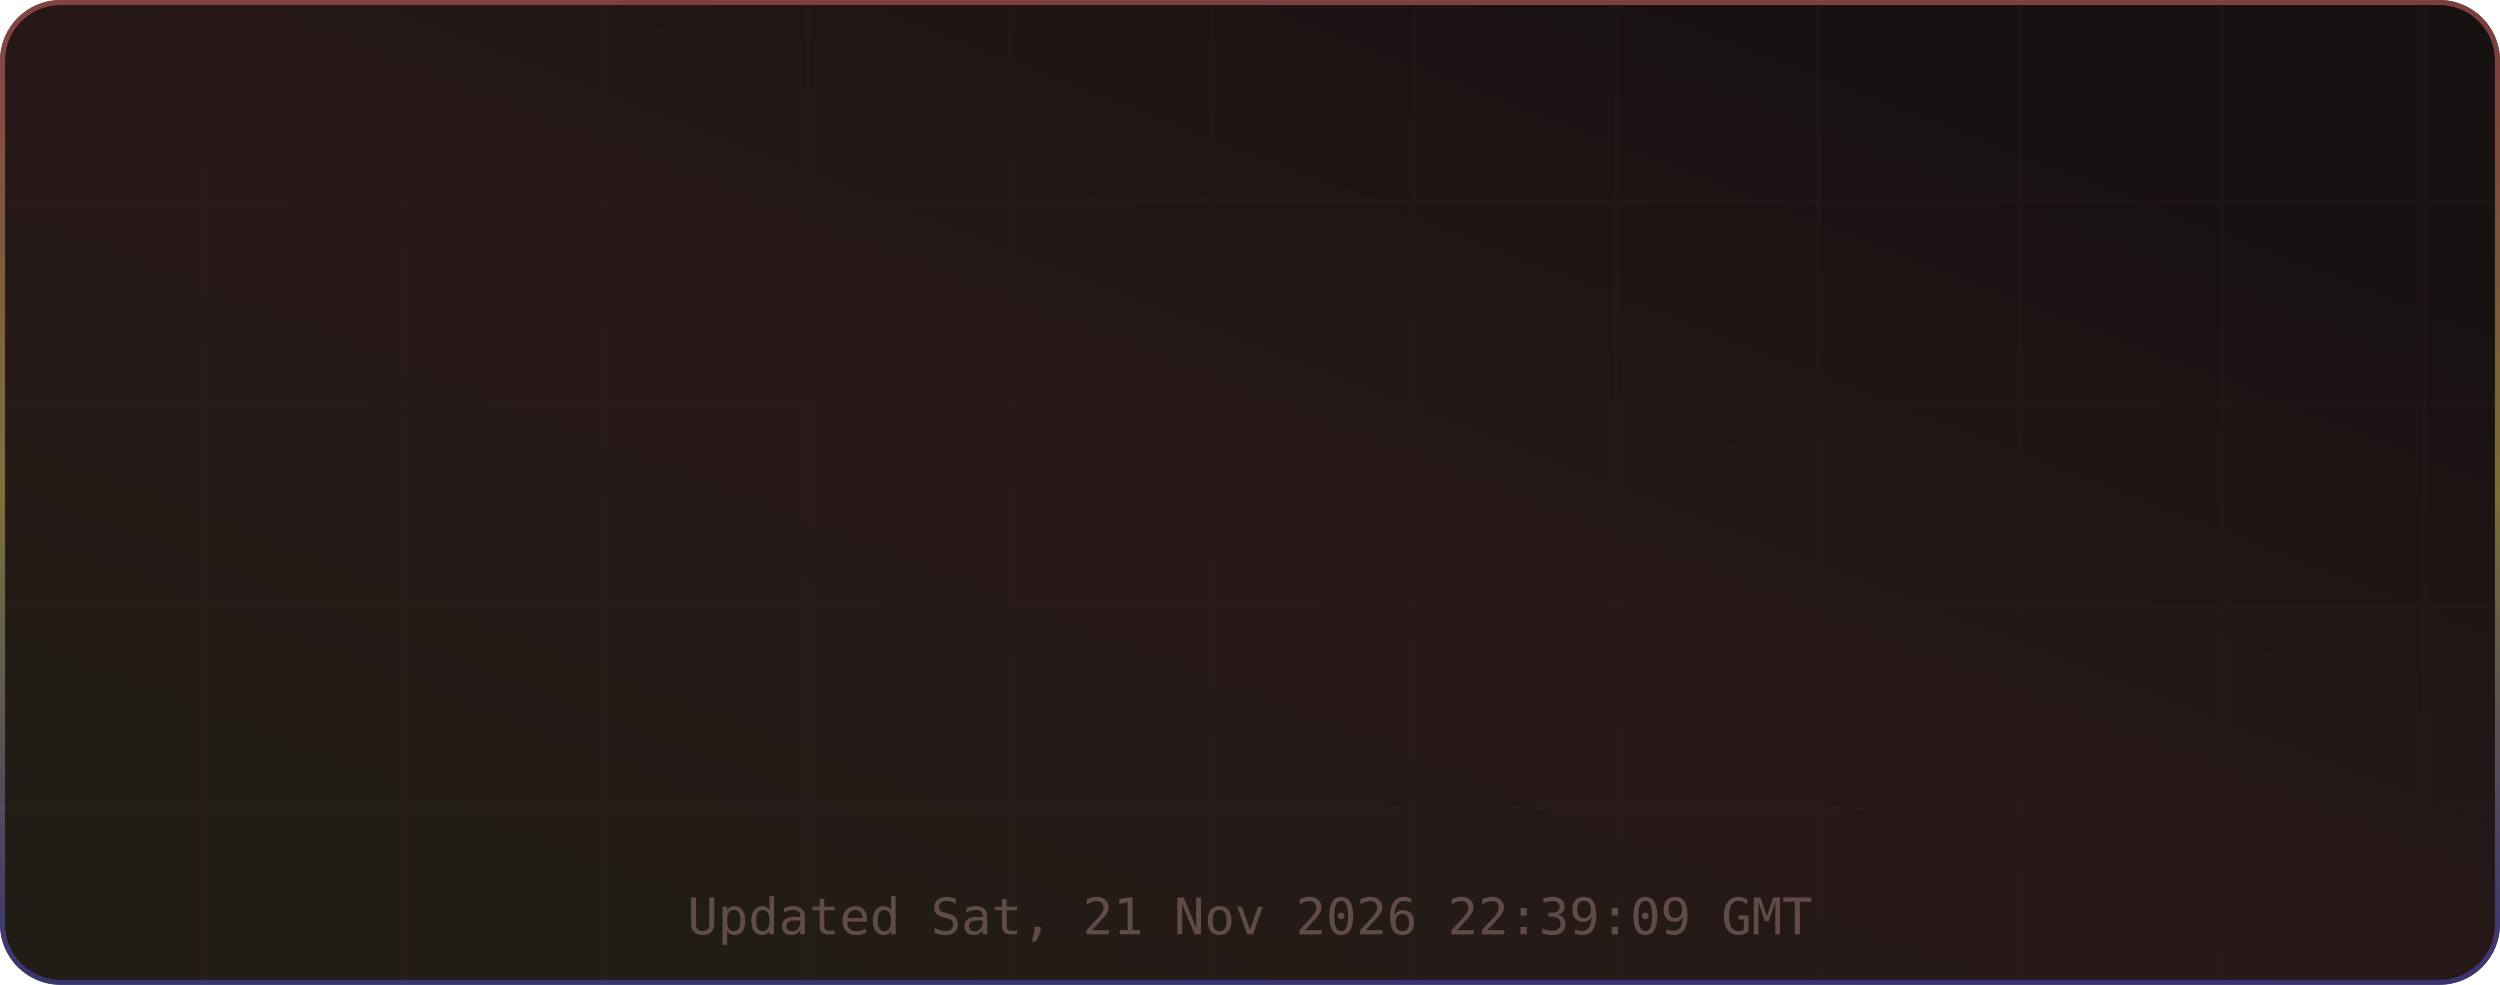
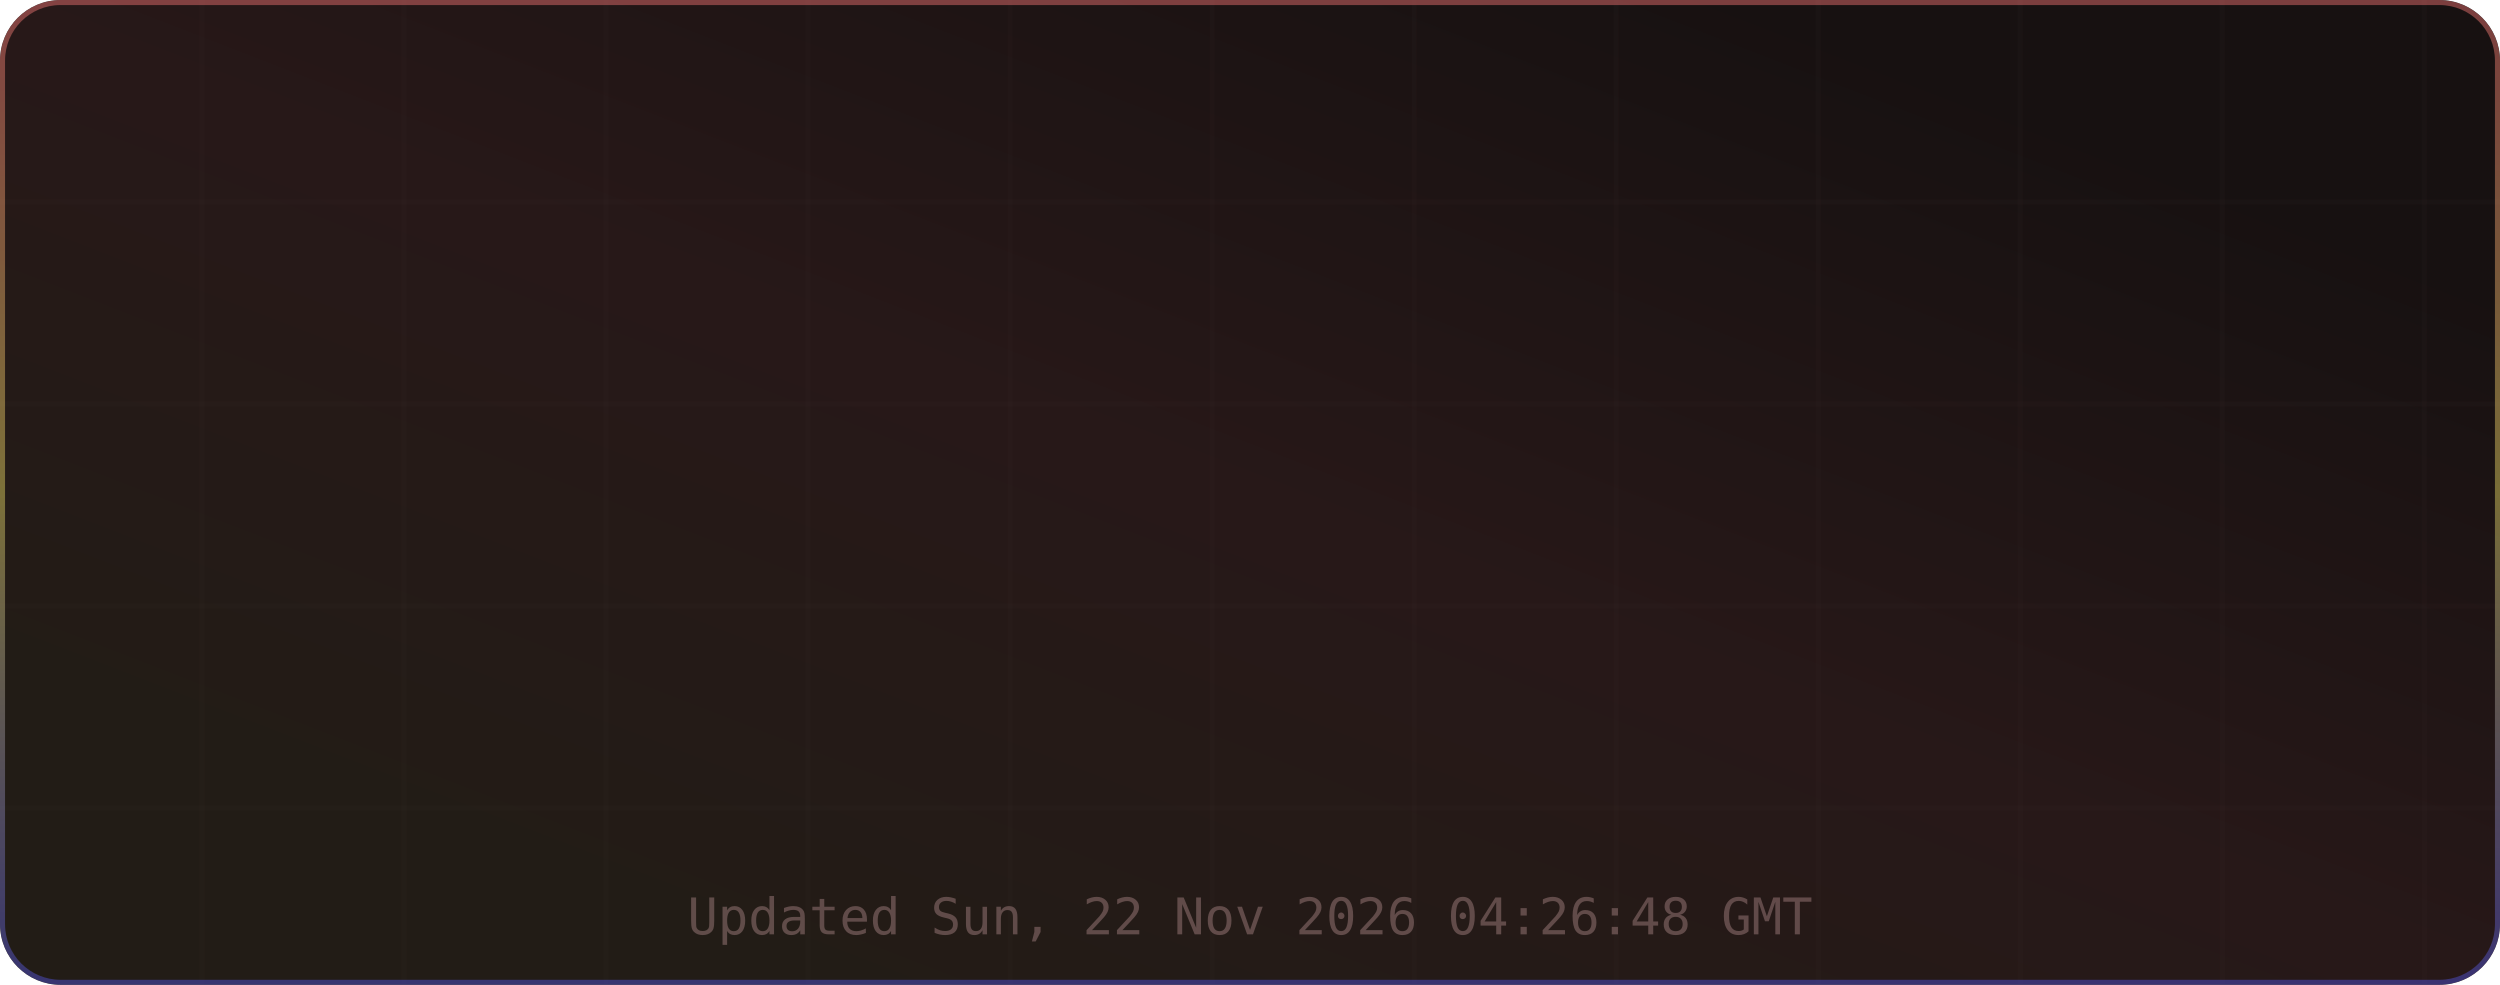
<svg xmlns="http://www.w3.org/2000/svg" width="495" height="195" viewBox="0 0 495 195" role="img" aria-label="TM's GitHub Stats">
  <defs>
    <linearGradient id="grad-bg" x1="0.85" y1="0.15" x2="0.15" y2="0.85" gradientUnits="objectBoundingBox">
      <stop offset="0%" stop-color="#171111" />
      <stop offset="50%" stop-color="#271818" />
      <stop offset="100%" stop-color="#221c16" />
      <animateTransform attributeName="gradientTransform" type="rotate" values="0 0.5 0.5; 360 0.5 0.5" dur="12s" repeatCount="indefinite" />
    </linearGradient>
    <linearGradient id="grad-accent" x1="0.5" y1="0" x2="0.5" y2="1" gradientUnits="objectBoundingBox">
      <stop offset="0%" stop-color="#e06c6c" />
      <stop offset="50%" stop-color="#d6c85c" />
      <stop offset="100%" stop-color="#4d4dcb" />
      <animateTransform attributeName="gradientTransform" type="rotate" values="0 0.5 0.5; 360 0.5 0.5" dur="8s" repeatCount="indefinite" />
    </linearGradient>
    <linearGradient id="grad-chart" x1="0.5" y1="0" x2="0.5" y2="1" gradientUnits="objectBoundingBox">
      <stop offset="0%" stop-color="#e06c6c" stop-opacity="0.9" />
      <stop offset="100%" stop-color="#d6c85c" stop-opacity="0.7" />
    </linearGradient>
    <radialGradient id="grad-glow" cx="0.5" cy="0.5" r="0.6" gradientUnits="objectBoundingBox">
      <stop offset="0%" stop-color="#e06c6c" stop-opacity="0.3" />
      <stop offset="100%" stop-color="#e06c6c" stop-opacity="0" />
    </radialGradient>
    <filter id="drop-shadow" x="-20%" y="-20%" width="140%" height="140%">
      <feGaussianBlur in="SourceAlpha" stdDeviation="3" />
      <feOffset dx="0" dy="2" />
      <feComponentTransfer>
        <feFuncA type="linear" slope="0.4" />
      </feComponentTransfer>
      <feMerge>
        <feMergeNode />
        <feMergeNode in="SourceGraphic" />
      </feMerge>
    </filter>
    <filter id="glow-filter" x="-30%" y="-30%" width="160%" height="160%">
      <feGaussianBlur stdDeviation="4" result="blur" />
      <feMerge>
        <feMergeNode in="blur" />
        <feMergeNode in="SourceGraphic" />
      </feMerge>
    </filter>
    <clipPath id="card-clip">
      <rect width="495" height="195" rx="12" ry="12" />
    </clipPath>
  </defs>
  <defs>
    <filter id="noise" x="0" y="0" width="100%" height="100%">
      <feTurbulence type="fractalNoise" baseFrequency="0.65" numOctaves="3" stitchTiles="stitch" />
      <feColorMatrix type="saturate" values="0" />
      <feBlend in="SourceGraphic" mode="overlay" result="blend" />
      <feComposite in="blend" in2="SourceGraphic" operator="in" />
    </filter>
  </defs>
  <g clip-path="url(#card-clip)">
    <rect x="0" y="0" width="495" height="195" rx="12" ry="12" fill="url(#grad-bg)" clip-path="url(#card-clip)" />
    <g opacity="1">
      <line x1="40" y1="0" x2="40" y2="195" stroke="#432d2d" stroke-width="1" opacity="0.08" />
      <line x1="80" y1="0" x2="80" y2="195" stroke="#432d2d" stroke-width="1" opacity="0.08" />
      <line x1="120" y1="0" x2="120" y2="195" stroke="#432d2d" stroke-width="1" opacity="0.08" />
      <line x1="160" y1="0" x2="160" y2="195" stroke="#432d2d" stroke-width="1" opacity="0.08" />
      <line x1="200" y1="0" x2="200" y2="195" stroke="#432d2d" stroke-width="1" opacity="0.08" />
      <line x1="240" y1="0" x2="240" y2="195" stroke="#432d2d" stroke-width="1" opacity="0.08" />
      <line x1="280" y1="0" x2="280" y2="195" stroke="#432d2d" stroke-width="1" opacity="0.08" />
      <line x1="320" y1="0" x2="320" y2="195" stroke="#432d2d" stroke-width="1" opacity="0.08" />
      <line x1="360" y1="0" x2="360" y2="195" stroke="#432d2d" stroke-width="1" opacity="0.08" />
      <line x1="400" y1="0" x2="400" y2="195" stroke="#432d2d" stroke-width="1" opacity="0.08" />
      <line x1="440" y1="0" x2="440" y2="195" stroke="#432d2d" stroke-width="1" opacity="0.08" />
      <line x1="480" y1="0" x2="480" y2="195" stroke="#432d2d" stroke-width="1" opacity="0.08" />
      <line x1="0" y1="40" x2="495" y2="40" stroke="#432d2d" stroke-width="1" opacity="0.08" />
      <line x1="0" y1="80" x2="495" y2="80" stroke="#432d2d" stroke-width="1" opacity="0.08" />
      <line x1="0" y1="120" x2="495" y2="120" stroke="#432d2d" stroke-width="1" opacity="0.08" />
      <line x1="0" y1="160" x2="495" y2="160" stroke="#432d2d" stroke-width="1" opacity="0.08" />
    </g>
    <rect x="0.5" y="0.5" width="494" height="194" rx="11.5" fill="none" stroke="url(#grad-accent)" stroke-width="1" opacity="0.5" />
    <g id="title-section" opacity="0">
      <text x="20" y="36" font-size="18" dominant-baseline="middle">⚡</text>
      <text x="42" y="36" font-size="16" font-family="ui-monospace,SFMono-Regular,Menlo,monospace" font-weight="700" fill="#e6edf3" text-anchor="start" dominant-baseline="middle" letter-spacing="0.5">TM's GitHub Stats</text>
      <text x="42" y="50" font-size="11" font-family="ui-monospace,SFMono-Regular,Menlo,monospace" fill="#9d7b7b" text-anchor="start" dominant-baseline="middle" opacity="0.8">@MatrixTM26 · 2026 stats</text>
      <line id="title-line" x1="16" y1="52" x2="479" y2="52" stroke="url(#grad-accent)" stroke-width="1" opacity="0.4" />
      <animate attributeName="opacity" from="0" to="1" dur="0.5s" begin="0s" fill="freeze" calcMode="spline" keySplines="0.4 0 0.2 1" keyTimes="0;1" />
    </g>
    <g transform="translate(0, 56)">
      <g opacity="0">
        <text x="73.875" y="22" font-size="13" font-family="ui-monospace,SFMono-Regular,Menlo,monospace" fill="#e06c6c" text-anchor="middle" dominant-baseline="middle" filter="url(#glow-filter)">◈</text>
        <text x="73.875" y="38" font-size="18" font-family="ui-monospace,SFMono-Regular,Menlo,monospace" font-weight="700" fill="#e6edf3" text-anchor="middle" dominant-baseline="middle">10.4K</text>
        <text x="73.875" y="54" font-size="9" font-family="ui-monospace,SFMono-Regular,Menlo,monospace" fill="#9d7b7b" text-anchor="middle" dominant-baseline="middle" letter-spacing="0.3">Commits</text>
        <animate attributeName="opacity" from="0" to="1" dur="0.5s" begin="0.1s" fill="freeze" calcMode="spline" keySplines="0.4 0 0.2 1" keyTimes="0;1" />
      </g>
      <g opacity="0">
        <text x="189.625" y="22" font-size="13" font-family="ui-monospace,SFMono-Regular,Menlo,monospace" fill="#e06c6c" text-anchor="middle" dominant-baseline="middle" filter="url(#glow-filter)">⌥</text>
        <text x="189.625" y="38" font-size="18" font-family="ui-monospace,SFMono-Regular,Menlo,monospace" font-weight="700" fill="#e6edf3" text-anchor="middle" dominant-baseline="middle">158</text>
        <text x="189.625" y="54" font-size="9" font-family="ui-monospace,SFMono-Regular,Menlo,monospace" fill="#9d7b7b" text-anchor="middle" dominant-baseline="middle" letter-spacing="0.3">Pull Requests</text>
        <animate attributeName="opacity" from="0" to="1" dur="0.5s" begin="0.17s" fill="freeze" calcMode="spline" keySplines="0.4 0 0.2 1" keyTimes="0;1" />
      </g>
      <g opacity="0">
        <text x="305.375" y="22" font-size="13" font-family="ui-monospace,SFMono-Regular,Menlo,monospace" fill="#e06c6c" text-anchor="middle" dominant-baseline="middle" filter="url(#glow-filter)">◎</text>
        <text x="305.375" y="38" font-size="18" font-family="ui-monospace,SFMono-Regular,Menlo,monospace" font-weight="700" fill="#e6edf3" text-anchor="middle" dominant-baseline="middle">1</text>
        <text x="305.375" y="54" font-size="9" font-family="ui-monospace,SFMono-Regular,Menlo,monospace" fill="#9d7b7b" text-anchor="middle" dominant-baseline="middle" letter-spacing="0.3">Issues</text>
        <animate attributeName="opacity" from="0" to="1" dur="0.5s" begin="0.24s" fill="freeze" calcMode="spline" keySplines="0.4 0 0.2 1" keyTimes="0;1" />
      </g>
      <g opacity="0">
        <text x="421.125" y="22" font-size="13" font-family="ui-monospace,SFMono-Regular,Menlo,monospace" fill="#e06c6c" text-anchor="middle" dominant-baseline="middle" filter="url(#glow-filter)">✦</text>
        <text x="421.125" y="38" font-size="18" font-family="ui-monospace,SFMono-Regular,Menlo,monospace" font-weight="700" fill="#e6edf3" text-anchor="middle" dominant-baseline="middle">2</text>
        <text x="421.125" y="54" font-size="9" font-family="ui-monospace,SFMono-Regular,Menlo,monospace" fill="#9d7b7b" text-anchor="middle" dominant-baseline="middle" letter-spacing="0.3">Reviews</text>
        <animate attributeName="opacity" from="0" to="1" dur="0.5s" begin="0.31s" fill="freeze" calcMode="spline" keySplines="0.4 0 0.2 1" keyTimes="0;1" />
      </g>
      <g opacity="0">
        <text x="73.875" y="77" font-size="13" font-family="ui-monospace,SFMono-Regular,Menlo,monospace" fill="#e06c6c" text-anchor="middle" dominant-baseline="middle" filter="url(#glow-filter)">★</text>
        <text x="73.875" y="93" font-size="18" font-family="ui-monospace,SFMono-Regular,Menlo,monospace" font-weight="700" fill="#e6edf3" text-anchor="middle" dominant-baseline="middle">122</text>
        <text x="73.875" y="109" font-size="9" font-family="ui-monospace,SFMono-Regular,Menlo,monospace" fill="#9d7b7b" text-anchor="middle" dominant-baseline="middle" letter-spacing="0.3">Stars Earned</text>
        <animate attributeName="opacity" from="0" to="1" dur="0.5s" begin="0.38s" fill="freeze" calcMode="spline" keySplines="0.4 0 0.2 1" keyTimes="0;1" />
      </g>
      <g opacity="0">
        <text x="189.625" y="77" font-size="13" font-family="ui-monospace,SFMono-Regular,Menlo,monospace" fill="#e06c6c" text-anchor="middle" dominant-baseline="middle" filter="url(#glow-filter)">⊗</text>
        <text x="189.625" y="93" font-size="18" font-family="ui-monospace,SFMono-Regular,Menlo,monospace" font-weight="700" fill="#e6edf3" text-anchor="middle" dominant-baseline="middle">17</text>
        <text x="189.625" y="109" font-size="9" font-family="ui-monospace,SFMono-Regular,Menlo,monospace" fill="#9d7b7b" text-anchor="middle" dominant-baseline="middle" letter-spacing="0.3">Forks</text>
        <animate attributeName="opacity" from="0" to="1" dur="0.5s" begin="0.45s" fill="freeze" calcMode="spline" keySplines="0.4 0 0.2 1" keyTimes="0;1" />
      </g>
      <g opacity="0">
        <text x="305.375" y="77" font-size="13" font-family="ui-monospace,SFMono-Regular,Menlo,monospace" fill="#e06c6c" text-anchor="middle" dominant-baseline="middle" filter="url(#glow-filter)">◉</text>
        <text x="305.375" y="93" font-size="18" font-family="ui-monospace,SFMono-Regular,Menlo,monospace" font-weight="700" fill="#e6edf3" text-anchor="middle" dominant-baseline="middle">20</text>
        <text x="305.375" y="109" font-size="9" font-family="ui-monospace,SFMono-Regular,Menlo,monospace" fill="#9d7b7b" text-anchor="middle" dominant-baseline="middle" letter-spacing="0.3">Followers</text>
        <animate attributeName="opacity" from="0" to="1" dur="0.5s" begin="0.52s" fill="freeze" calcMode="spline" keySplines="0.4 0 0.2 1" keyTimes="0;1" />
      </g>
      <g opacity="0">
        <text x="421.125" y="77" font-size="13" font-family="ui-monospace,SFMono-Regular,Menlo,monospace" fill="#e06c6c" text-anchor="middle" dominant-baseline="middle" filter="url(#glow-filter)">⚑</text>
        <text x="421.125" y="93" font-size="18" font-family="ui-monospace,SFMono-Regular,Menlo,monospace" font-weight="700" fill="#e6edf3" text-anchor="middle" dominant-baseline="middle">0</text>
        <text x="421.125" y="109" font-size="9" font-family="ui-monospace,SFMono-Regular,Menlo,monospace" fill="#9d7b7b" text-anchor="middle" dominant-baseline="middle" letter-spacing="0.3">Day Streak</text>
        <animate attributeName="opacity" from="0" to="1" dur="0.5s" begin="0.59s" fill="freeze" calcMode="spline" keySplines="0.4 0 0.2 1" keyTimes="0;1" />
      </g>
      <g opacity="0">
        <circle cx="450" cy="-24" r="32" fill="none" stroke="#432d2d" stroke-width="2" />
        <circle cx="450" cy="-24" r="32" fill="none" stroke="url(#grad-accent)" stroke-width="2.5" stroke-dasharray="201.06" stroke-dashoffset="201.06" stroke-linecap="round" transform="rotate(-90 450 -24)">
          <animate attributeName="stroke-dashoffset" from="201.062" to="180.956" dur="1.5s" begin="0.3s" fill="freeze" calcMode="spline" keySplines="0.4 0 0.2 1" keyTimes="0;1" />
        </circle>
        <text x="450" y="-30" font-size="18" font-family="ui-monospace,SFMono-Regular,Menlo,monospace" font-weight="700" fill="#e06c6c" text-anchor="middle" filter="url(#glow-filter)">A+</text>
        <text x="450" y="-14" font-size="8" font-family="ui-monospace,SFMono-Regular,Menlo,monospace" fill="#9d7b7b" text-anchor="middle" letter-spacing="1">RANK</text>
        <text x="450" y="-4" font-size="8" font-family="ui-monospace,SFMono-Regular,Menlo,monospace" fill="#9d7b7b" text-anchor="middle" opacity="0.7">Top 10%</text>
        <animate attributeName="opacity" from="0" to="1" dur="0.6s" begin="0.2s" fill="freeze" calcMode="spline" keySplines="0.4 0 0.2 1" keyTimes="0;1" />
      </g>
    </g>
-     <text x="247.5" y="185" font-size="10" font-family="ui-monospace,SFMono-Regular,Menlo,monospace" fill="#9d7b7b" text-anchor="middle" opacity="0.5">Updated Sat, 21 Nov 2026 22:39:09 GMT</text>
+     <text x="247.5" y="185" font-size="10" font-family="ui-monospace,SFMono-Regular,Menlo,monospace" fill="#9d7b7b" text-anchor="middle" opacity="0.5">Updated Sun, 22 Nov 2026 04:26:48 GMT</text>
  </g>
</svg>
